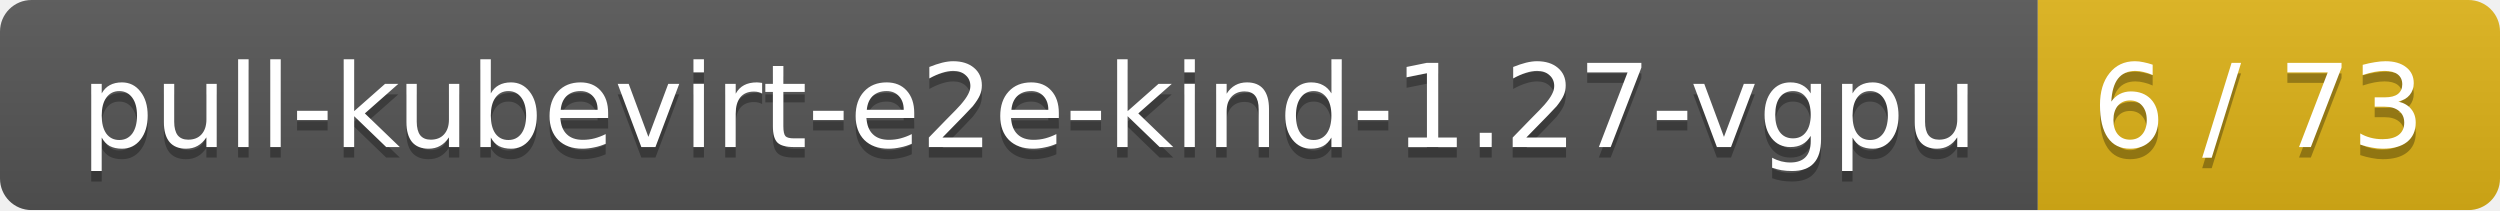
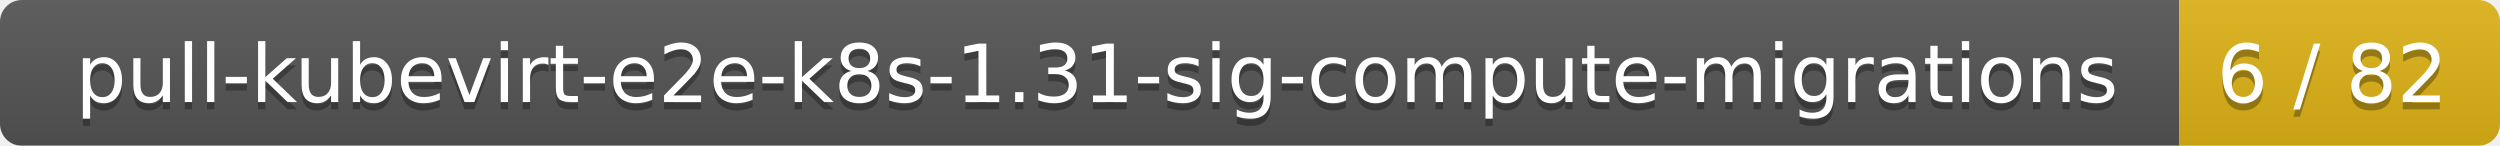
- <svg xmlns="http://www.w3.org/2000/svg" width="238" height="20">
+ <svg xmlns="http://www.w3.org/2000/svg" width="343" height="20">
  <linearGradient id="smooth" x2="0" y2="100%">
    <stop offset="0" stop-color="#bbb" stop-opacity=".1" />
    <stop offset="1" stop-opacity=".1" />
  </linearGradient>
  <mask id="round">
-     <rect width="238" height="20" rx="3" fill="#fff" />
+     <rect width="343" height="20" rx="3" fill="#fff" />
  </mask>
  <g mask="url(#round)">
-     <rect width="194" height="20" fill="#555" />
-     <rect x="194" width="44" height="20" fill="#dfb317" />
-     <rect width="238" height="20" fill="url(#smooth)" />
+     <rect width="299" height="20" fill="#555" />
+     <rect x="299" width="44" height="20" fill="#dfb317" />
+     <rect width="343" height="20" fill="url(#smooth)" />
  </g>
  <g fill="#fff" text-anchor="middle" font-family="DejaVu Sans,Verdana,Geneva,sans-serif" font-size="11">
-     <text x="98" y="15" fill="#010101" fill-opacity=".3">pull-kubevirt-e2e-kind-1.27-vgpu</text>
-     <text x="98" y="14">pull-kubevirt-e2e-kind-1.27-vgpu</text>
-     <text x="215" y="15" fill="#010101" fill-opacity=".3">6 / 73</text>
-     <text x="215" y="14">6 / 73</text>
+     <text x="150.5" y="15" fill="#010101" fill-opacity=".3">pull-kubevirt-e2e-k8s-1.31-sig-compute-migrations</text>
+     <text x="150.5" y="14">pull-kubevirt-e2e-k8s-1.31-sig-compute-migrations</text>
+     <text x="320" y="15" fill="#010101" fill-opacity=".3">6 / 82</text>
+     <text x="320" y="14">6 / 82</text>
  </g>
</svg>
